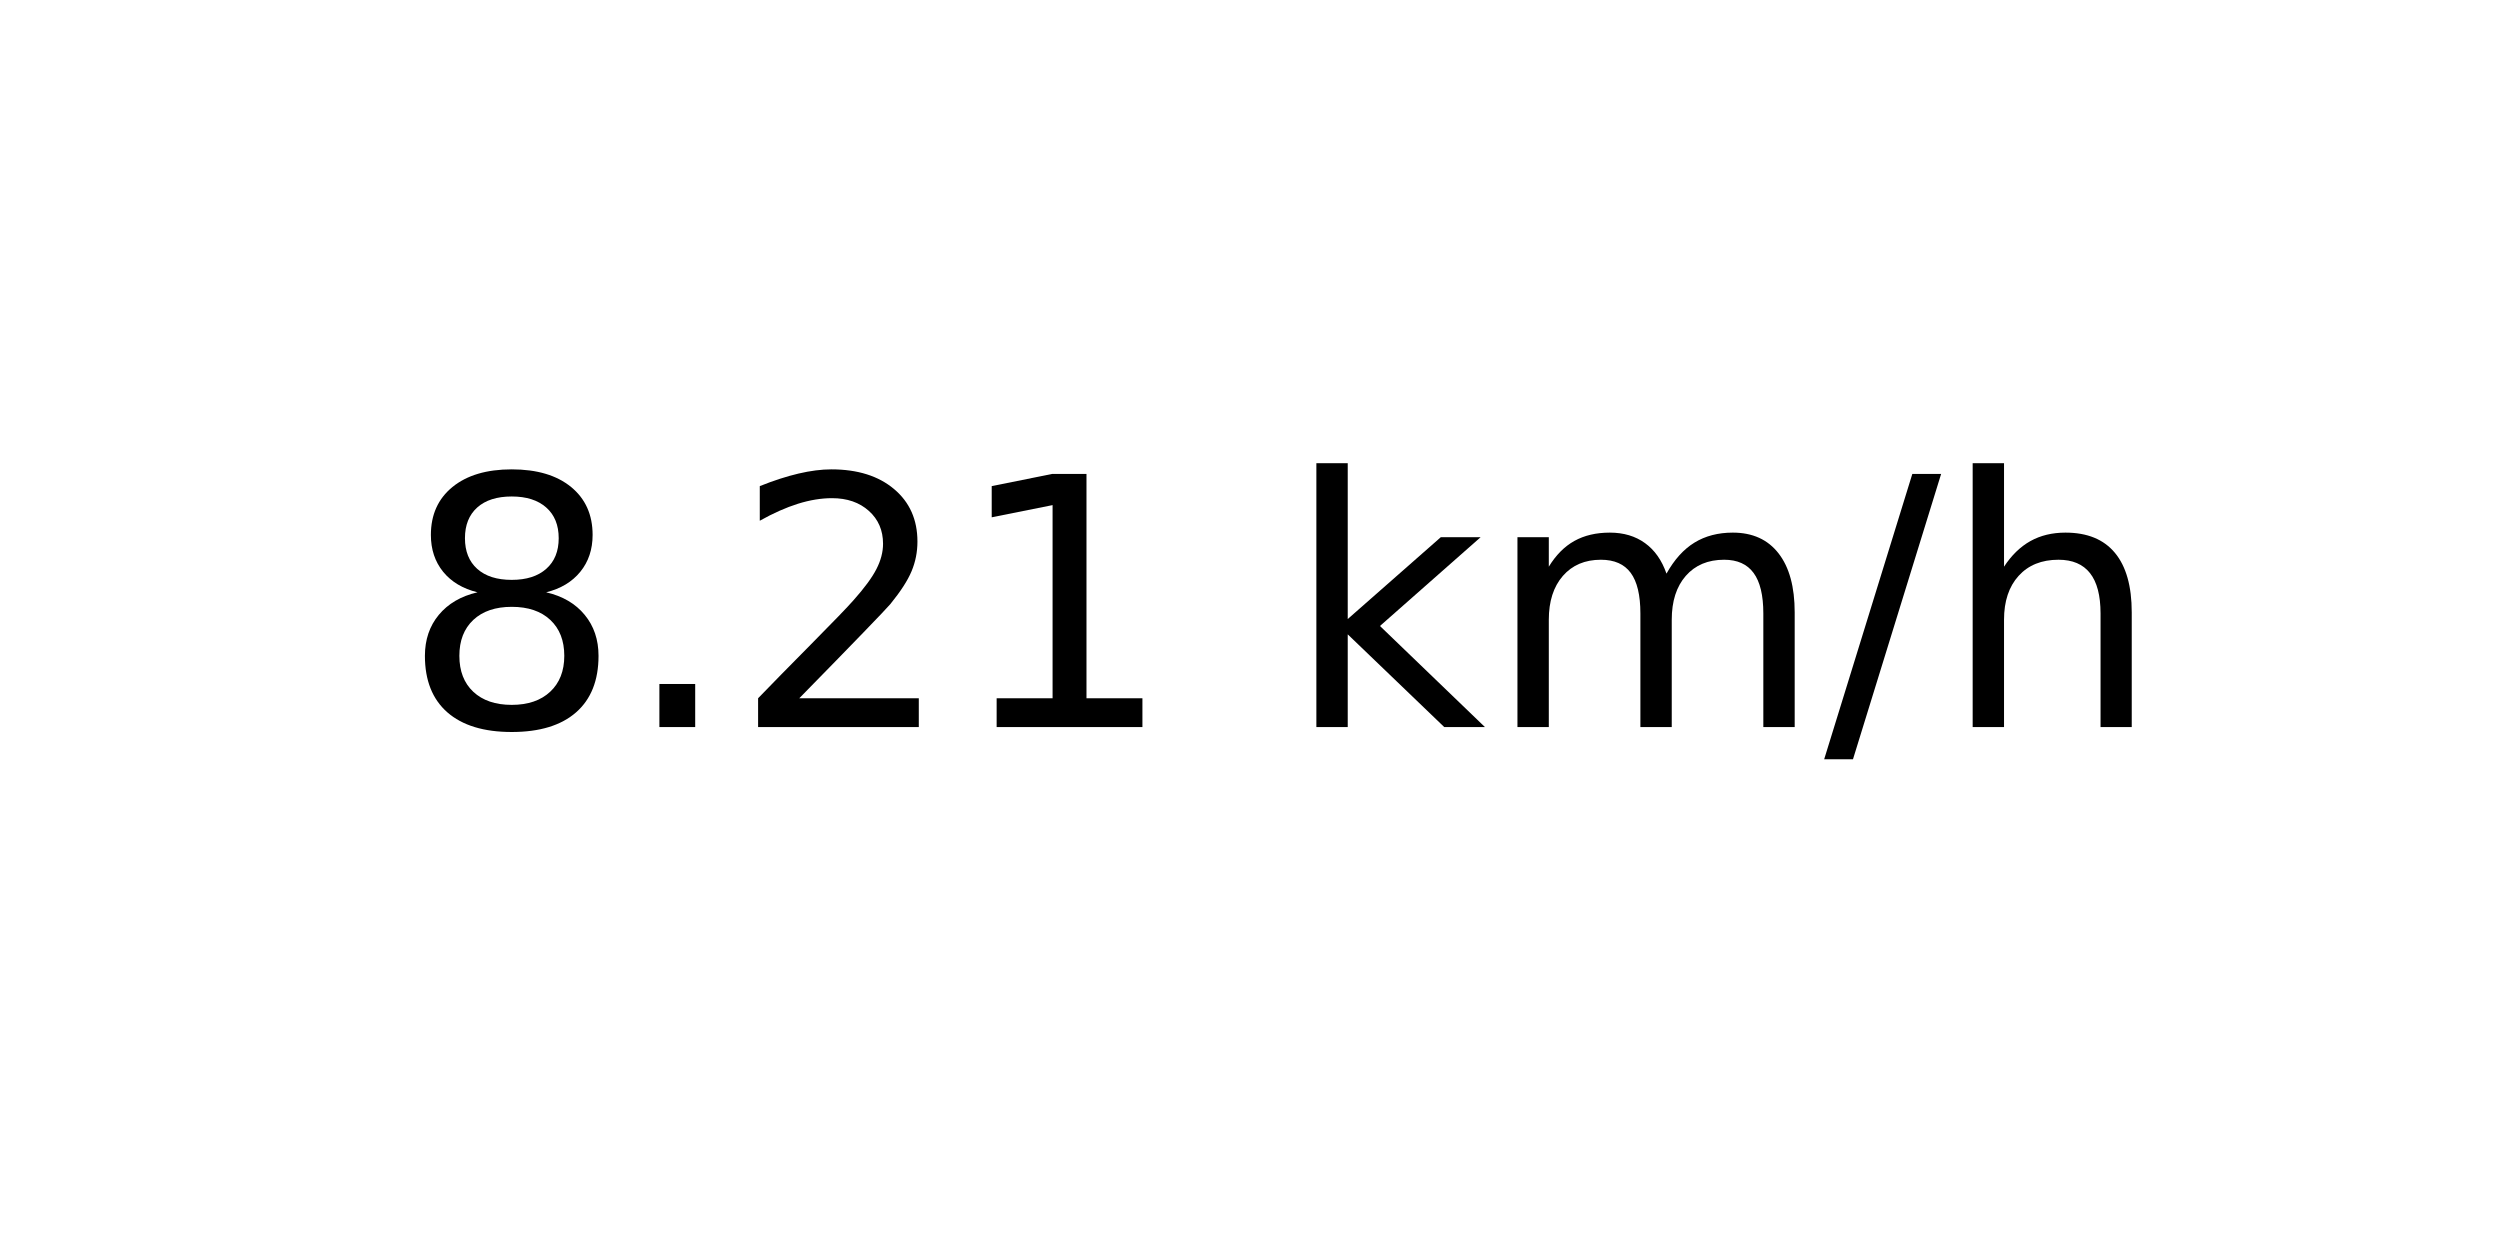
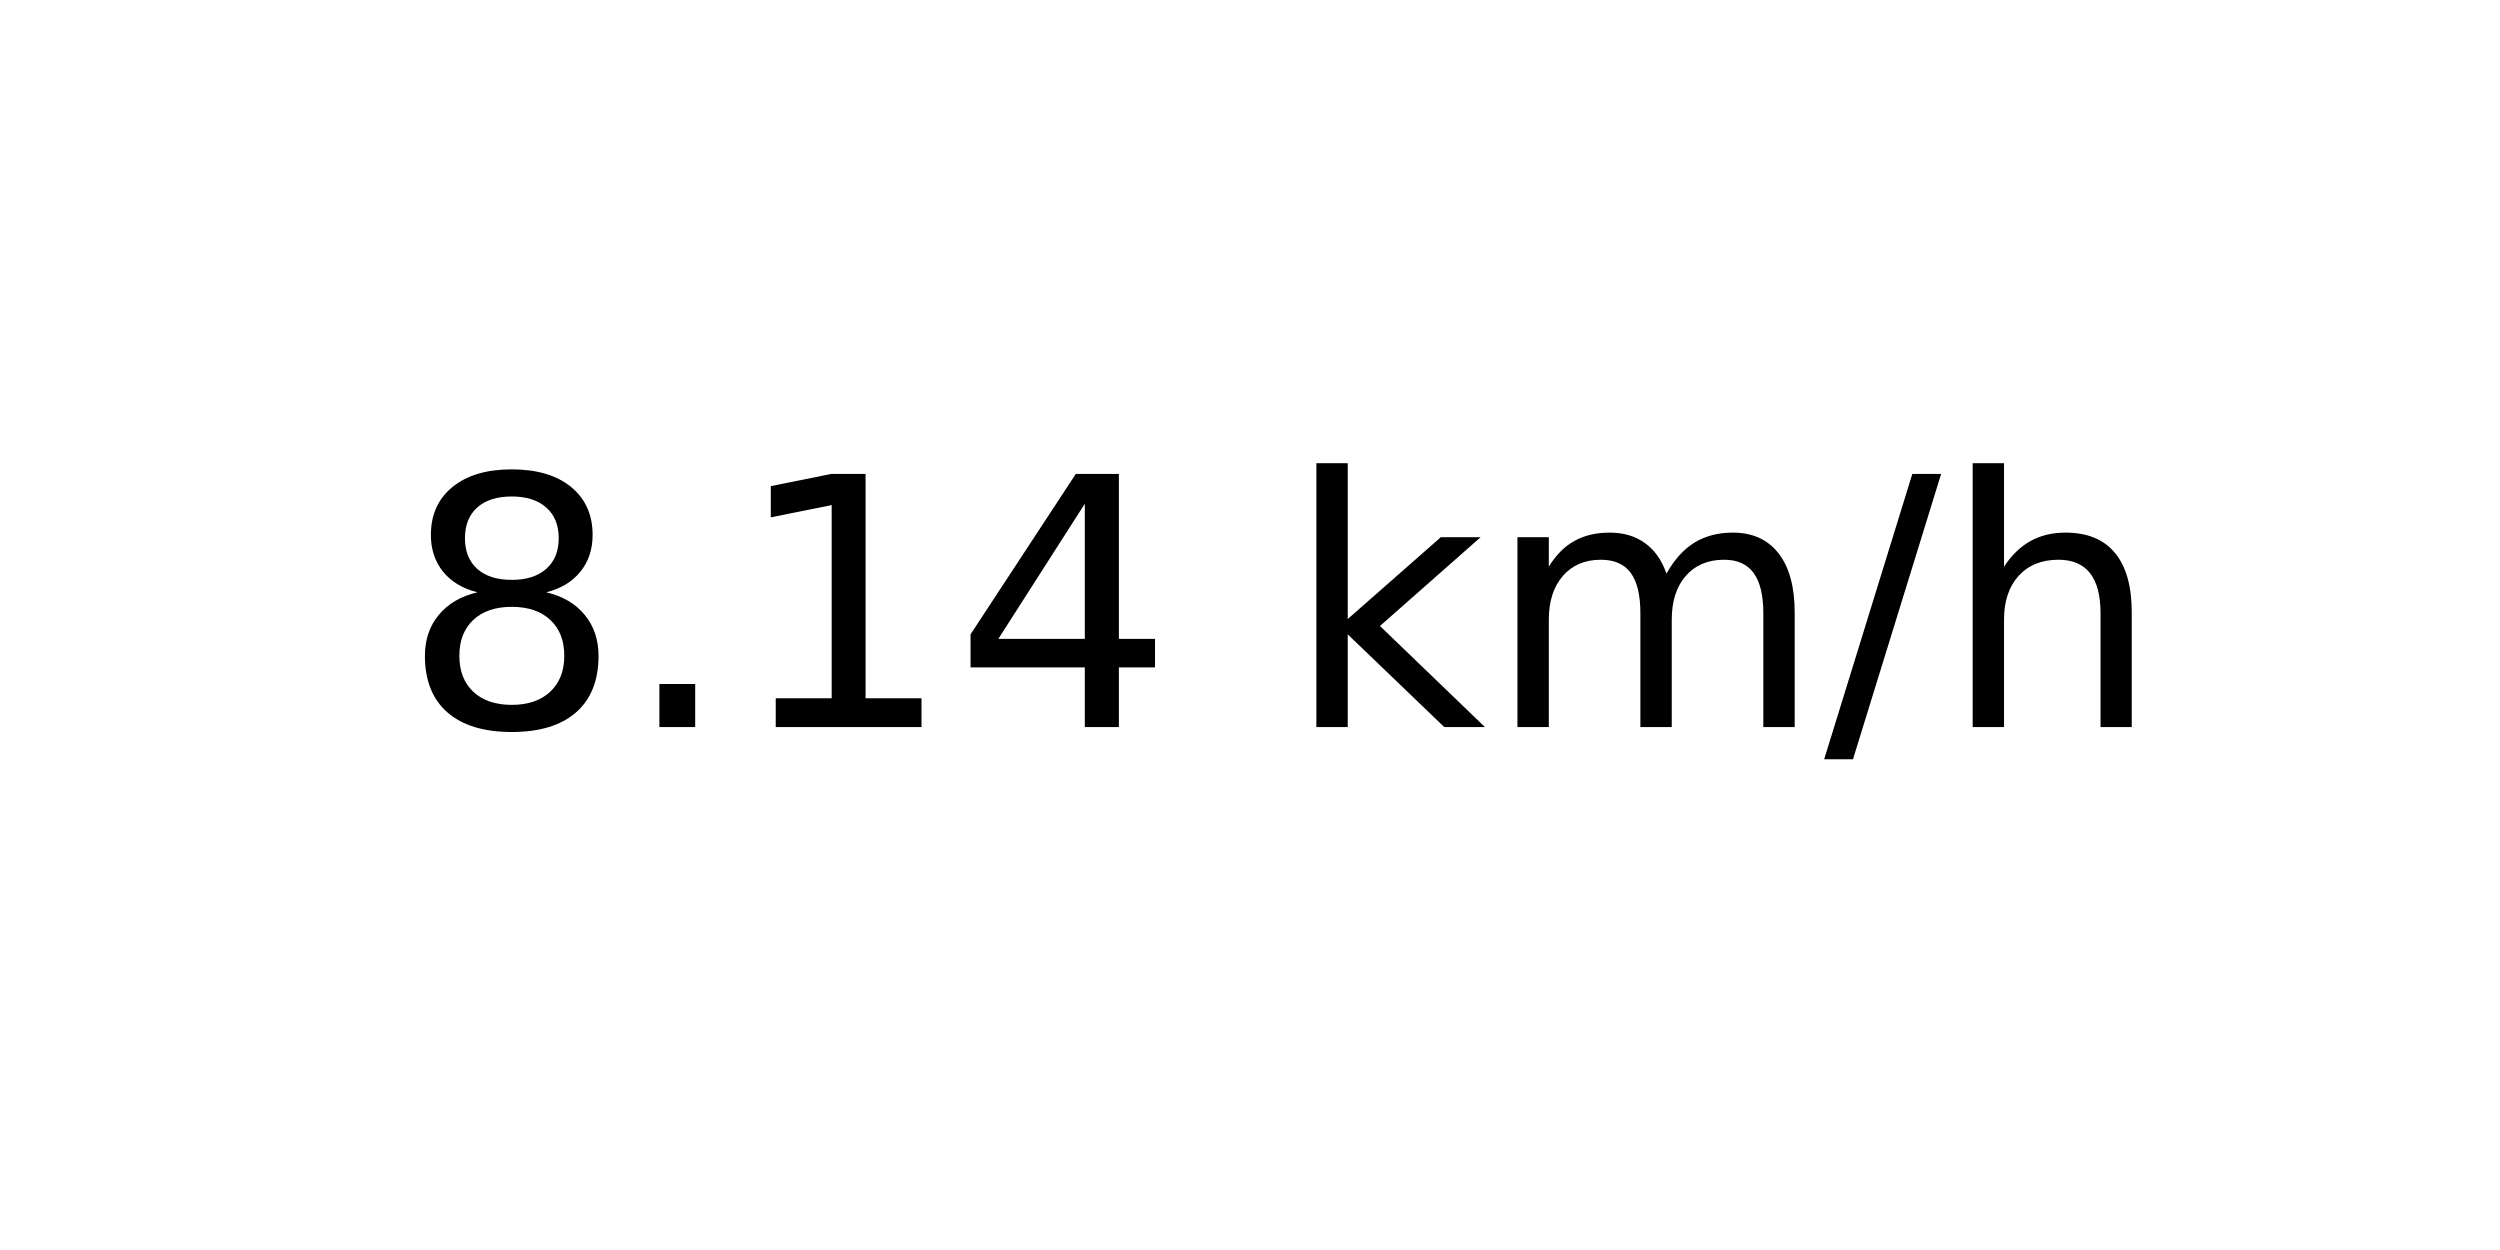
<svg xmlns="http://www.w3.org/2000/svg" xmlns:xlink="http://www.w3.org/1999/xlink" width="72pt" height="36pt" viewBox="0 0 72 36" version="1.1">
  <defs>
    <style type="text/css">*{stroke-linejoin: round; stroke-linecap: butt}</style>
  </defs>
  <g id="figure_1">
    <g id="axes_1">
      <g id="text_1">
        <g transform="translate(11.55937 20.93937) scale(0.1 -0.1)">
          <defs>
            <path id="DejaVuSans-38" d="M 2034 2216  Q 1584 2216 1326 1975  Q 1069 1734 1069 1313  Q 1069 891 1326 650  Q 1584 409 2034 409  Q 2484 409 2743 651  Q 3003 894 3003 1313  Q 3003 1734 2745 1975  Q 2488 2216 2034 2216  z M 1403 2484  Q 997 2584 770 2862  Q 544 3141 544 3541  Q 544 4100 942 4425  Q 1341 4750 2034 4750  Q 2731 4750 3128 4425  Q 3525 4100 3525 3541  Q 3525 3141 3298 2862  Q 3072 2584 2669 2484  Q 3125 2378 3379 2068  Q 3634 1759 3634 1313  Q 3634 634 3220 271  Q 2806 -91 2034 -91  Q 1263 -91 848 271  Q 434 634 434 1313  Q 434 1759 690 2068  Q 947 2378 1403 2484  z M 1172 3481  Q 1172 3119 1398 2916  Q 1625 2713 2034 2713  Q 2441 2713 2670 2916  Q 2900 3119 2900 3481  Q 2900 3844 2670 4047  Q 2441 4250 2034 4250  Q 1625 4250 1398 4047  Q 1172 3844 1172 3481  z " transform="scale(0.015625)" />
            <path id="DejaVuSans-2e" d="M 684 794  L 1344 794  L 1344 0  L 684 0  L 684 794  z " transform="scale(0.015625)" />
-             <path id="DejaVuSans-32" d="M 1228 531  L 3431 531  L 3431 0  L 469 0  L 469 531  Q 828 903 1448 1529  Q 2069 2156 2228 2338  Q 2531 2678 2651 2914  Q 2772 3150 2772 3378  Q 2772 3750 2511 3984  Q 2250 4219 1831 4219  Q 1534 4219 1204 4116  Q 875 4013 500 3803  L 500 4441  Q 881 4594 1212 4672  Q 1544 4750 1819 4750  Q 2544 4750 2975 4387  Q 3406 4025 3406 3419  Q 3406 3131 3298 2873  Q 3191 2616 2906 2266  Q 2828 2175 2409 1742  Q 1991 1309 1228 531  z " transform="scale(0.015625)" />
            <path id="DejaVuSans-31" d="M 794 531  L 1825 531  L 1825 4091  L 703 3866  L 703 4441  L 1819 4666  L 2450 4666  L 2450 531  L 3481 531  L 3481 0  L 794 0  L 794 531  z " transform="scale(0.015625)" />
+             <path id="DejaVuSans-34" d="M 2419 4116  L 825 1625  L 2419 1625  L 2419 4116  z M 2253 4666  L 3047 4666  L 3047 1625  L 3713 1625  L 3713 1100  L 3047 1100  L 3047 0  L 2419 0  L 2419 1100  L 313 1100  L 313 1709  L 2253 4666  z " transform="scale(0.015625)" />
            <path id="DejaVuSans-20" transform="scale(0.015625)" />
            <path id="DejaVuSans-6b" d="M 581 4863  L 1159 4863  L 1159 1991  L 2875 3500  L 3609 3500  L 1753 1863  L 3688 0  L 2938 0  L 1159 1709  L 1159 0  L 581 0  L 581 4863  z " transform="scale(0.015625)" />
            <path id="DejaVuSans-6d" d="M 3328 2828  Q 3544 3216 3844 3400  Q 4144 3584 4550 3584  Q 5097 3584 5394 3201  Q 5691 2819 5691 2113  L 5691 0  L 5113 0  L 5113 2094  Q 5113 2597 4934 2840  Q 4756 3084 4391 3084  Q 3944 3084 3684 2787  Q 3425 2491 3425 1978  L 3425 0  L 2847 0  L 2847 2094  Q 2847 2600 2669 2842  Q 2491 3084 2119 3084  Q 1678 3084 1418 2786  Q 1159 2488 1159 1978  L 1159 0  L 581 0  L 581 3500  L 1159 3500  L 1159 2956  Q 1356 3278 1631 3431  Q 1906 3584 2284 3584  Q 2666 3584 2933 3390  Q 3200 3197 3328 2828  z " transform="scale(0.015625)" />
            <path id="DejaVuSans-2f" d="M 1625 4666  L 2156 4666  L 531 -594  L 0 -594  L 1625 4666  z " transform="scale(0.015625)" />
            <path id="DejaVuSans-68" d="M 3513 2113  L 3513 0  L 2938 0  L 2938 2094  Q 2938 2591 2744 2837  Q 2550 3084 2163 3084  Q 1697 3084 1428 2787  Q 1159 2491 1159 1978  L 1159 0  L 581 0  L 581 4863  L 1159 4863  L 1159 2956  Q 1366 3272 1645 3428  Q 1925 3584 2291 3584  Q 2894 3584 3203 3211  Q 3513 2838 3513 2113  z " transform="scale(0.015625)" />
          </defs>
          <use xlink:href="#DejaVuSans-38" />
          <use xlink:href="#DejaVuSans-2e" x="63.623" />
-           <use xlink:href="#DejaVuSans-32" x="95.41" />
-           <use xlink:href="#DejaVuSans-31" x="159.033" />
+           <use xlink:href="#DejaVuSans-31" x="95.41" />
+           <use xlink:href="#DejaVuSans-34" x="159.033" />
          <use xlink:href="#DejaVuSans-20" x="222.656" />
          <use xlink:href="#DejaVuSans-6b" x="254.443" />
          <use xlink:href="#DejaVuSans-6d" x="312.354" />
          <use xlink:href="#DejaVuSans-2f" x="409.766" />
          <use xlink:href="#DejaVuSans-68" x="443.457" />
        </g>
      </g>
    </g>
  </g>
</svg>
